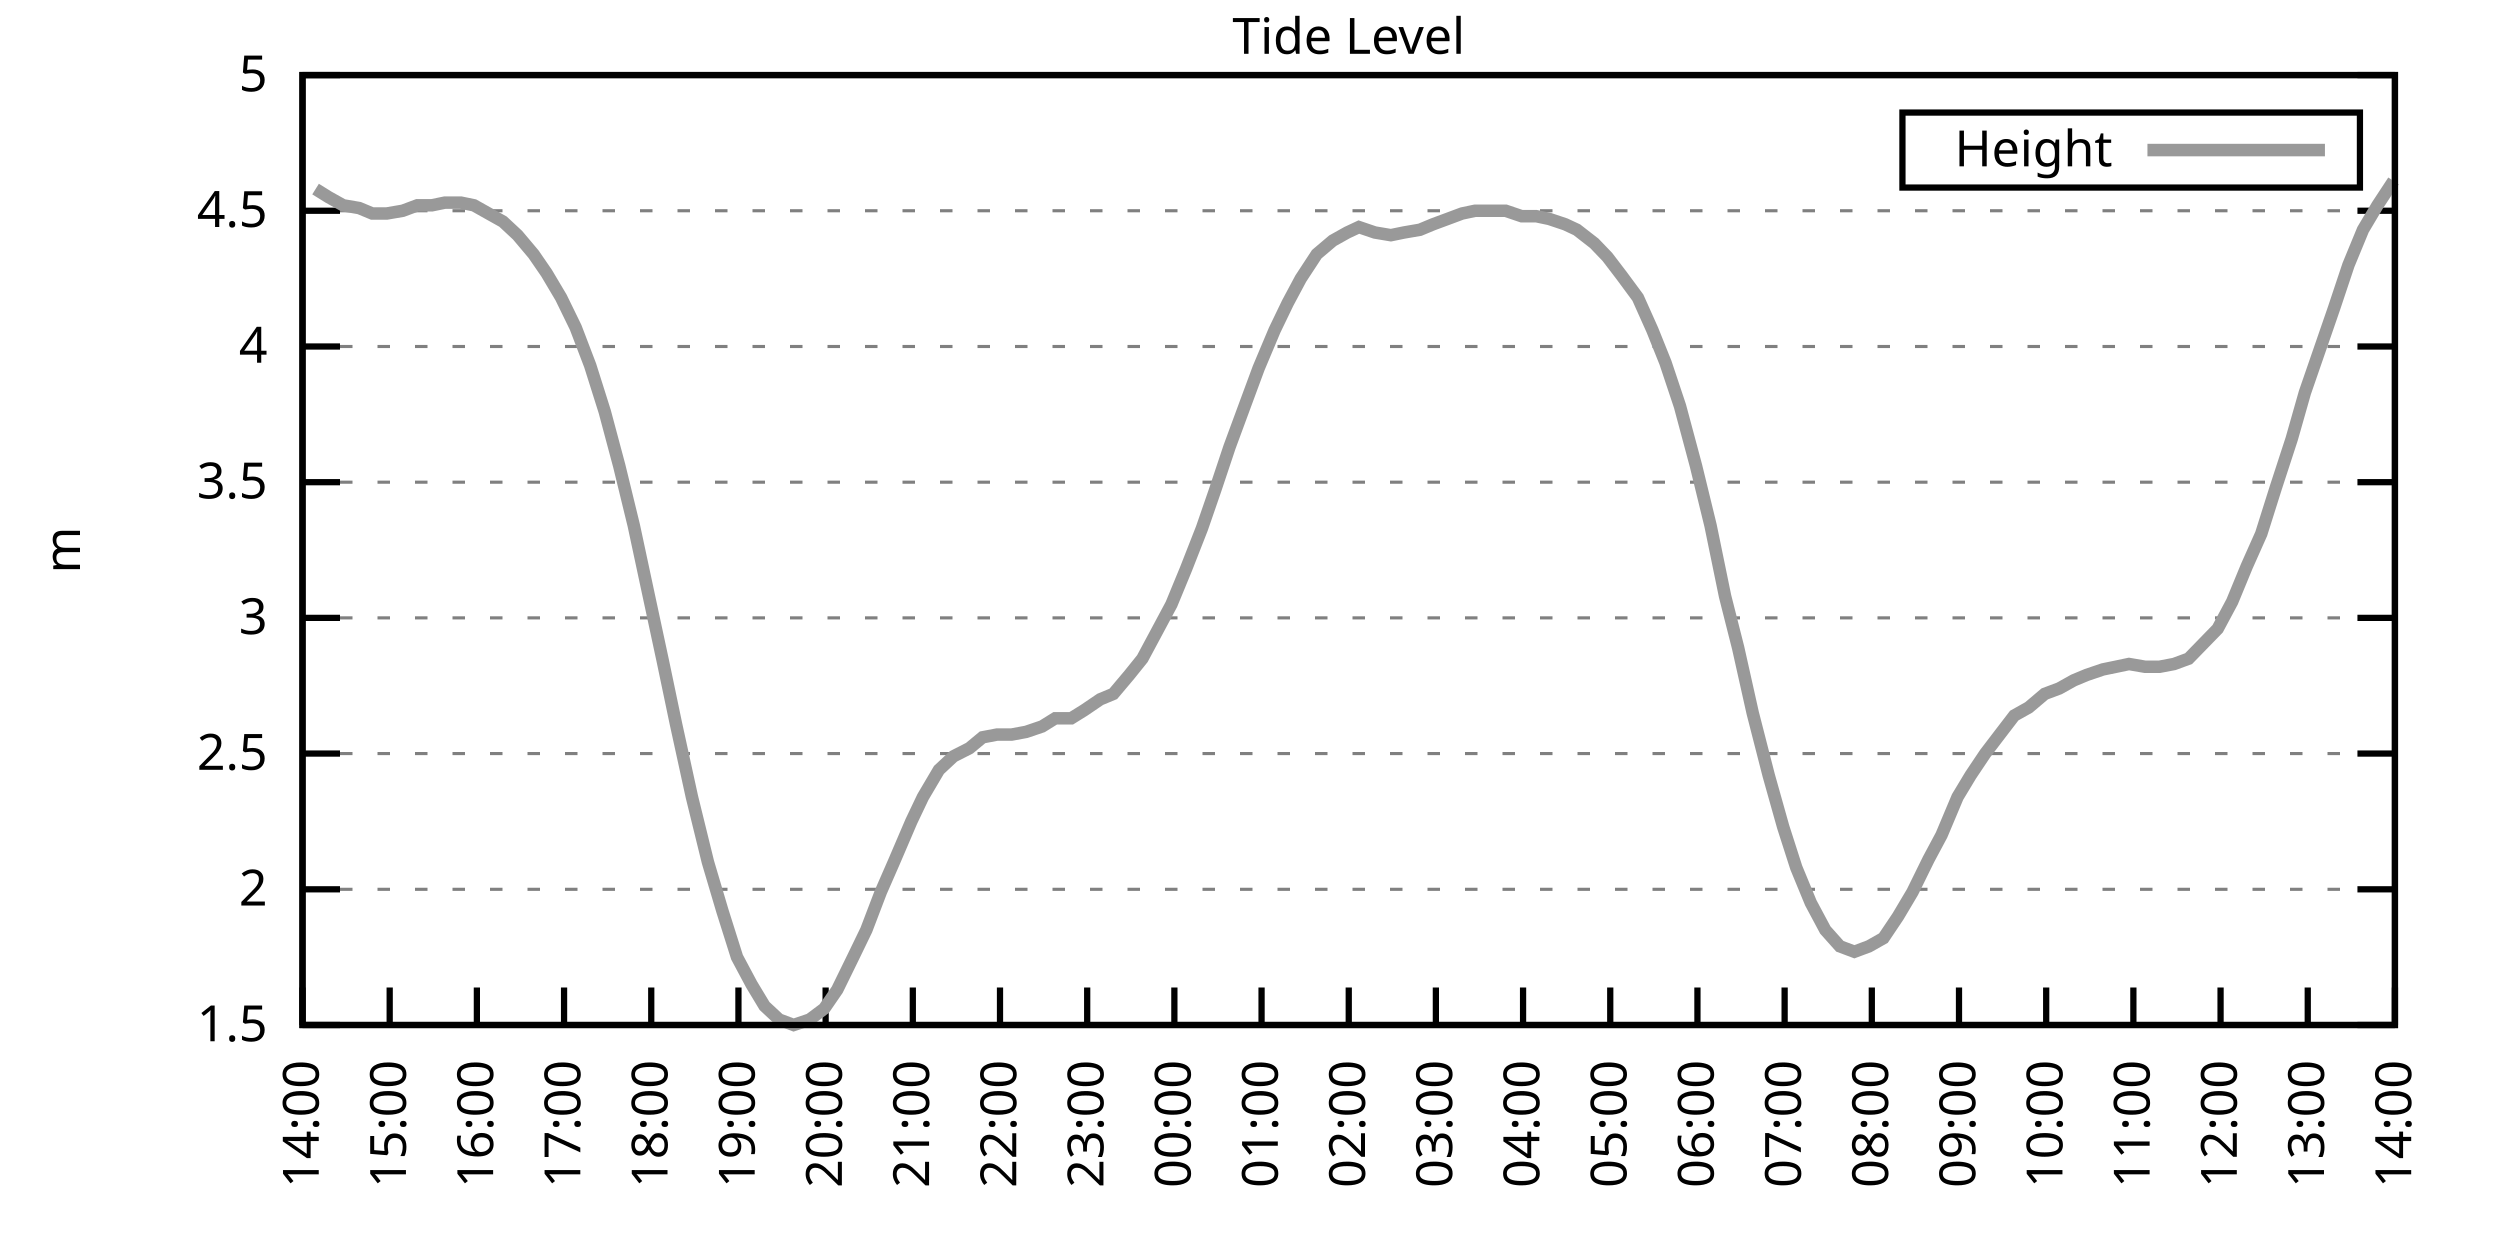
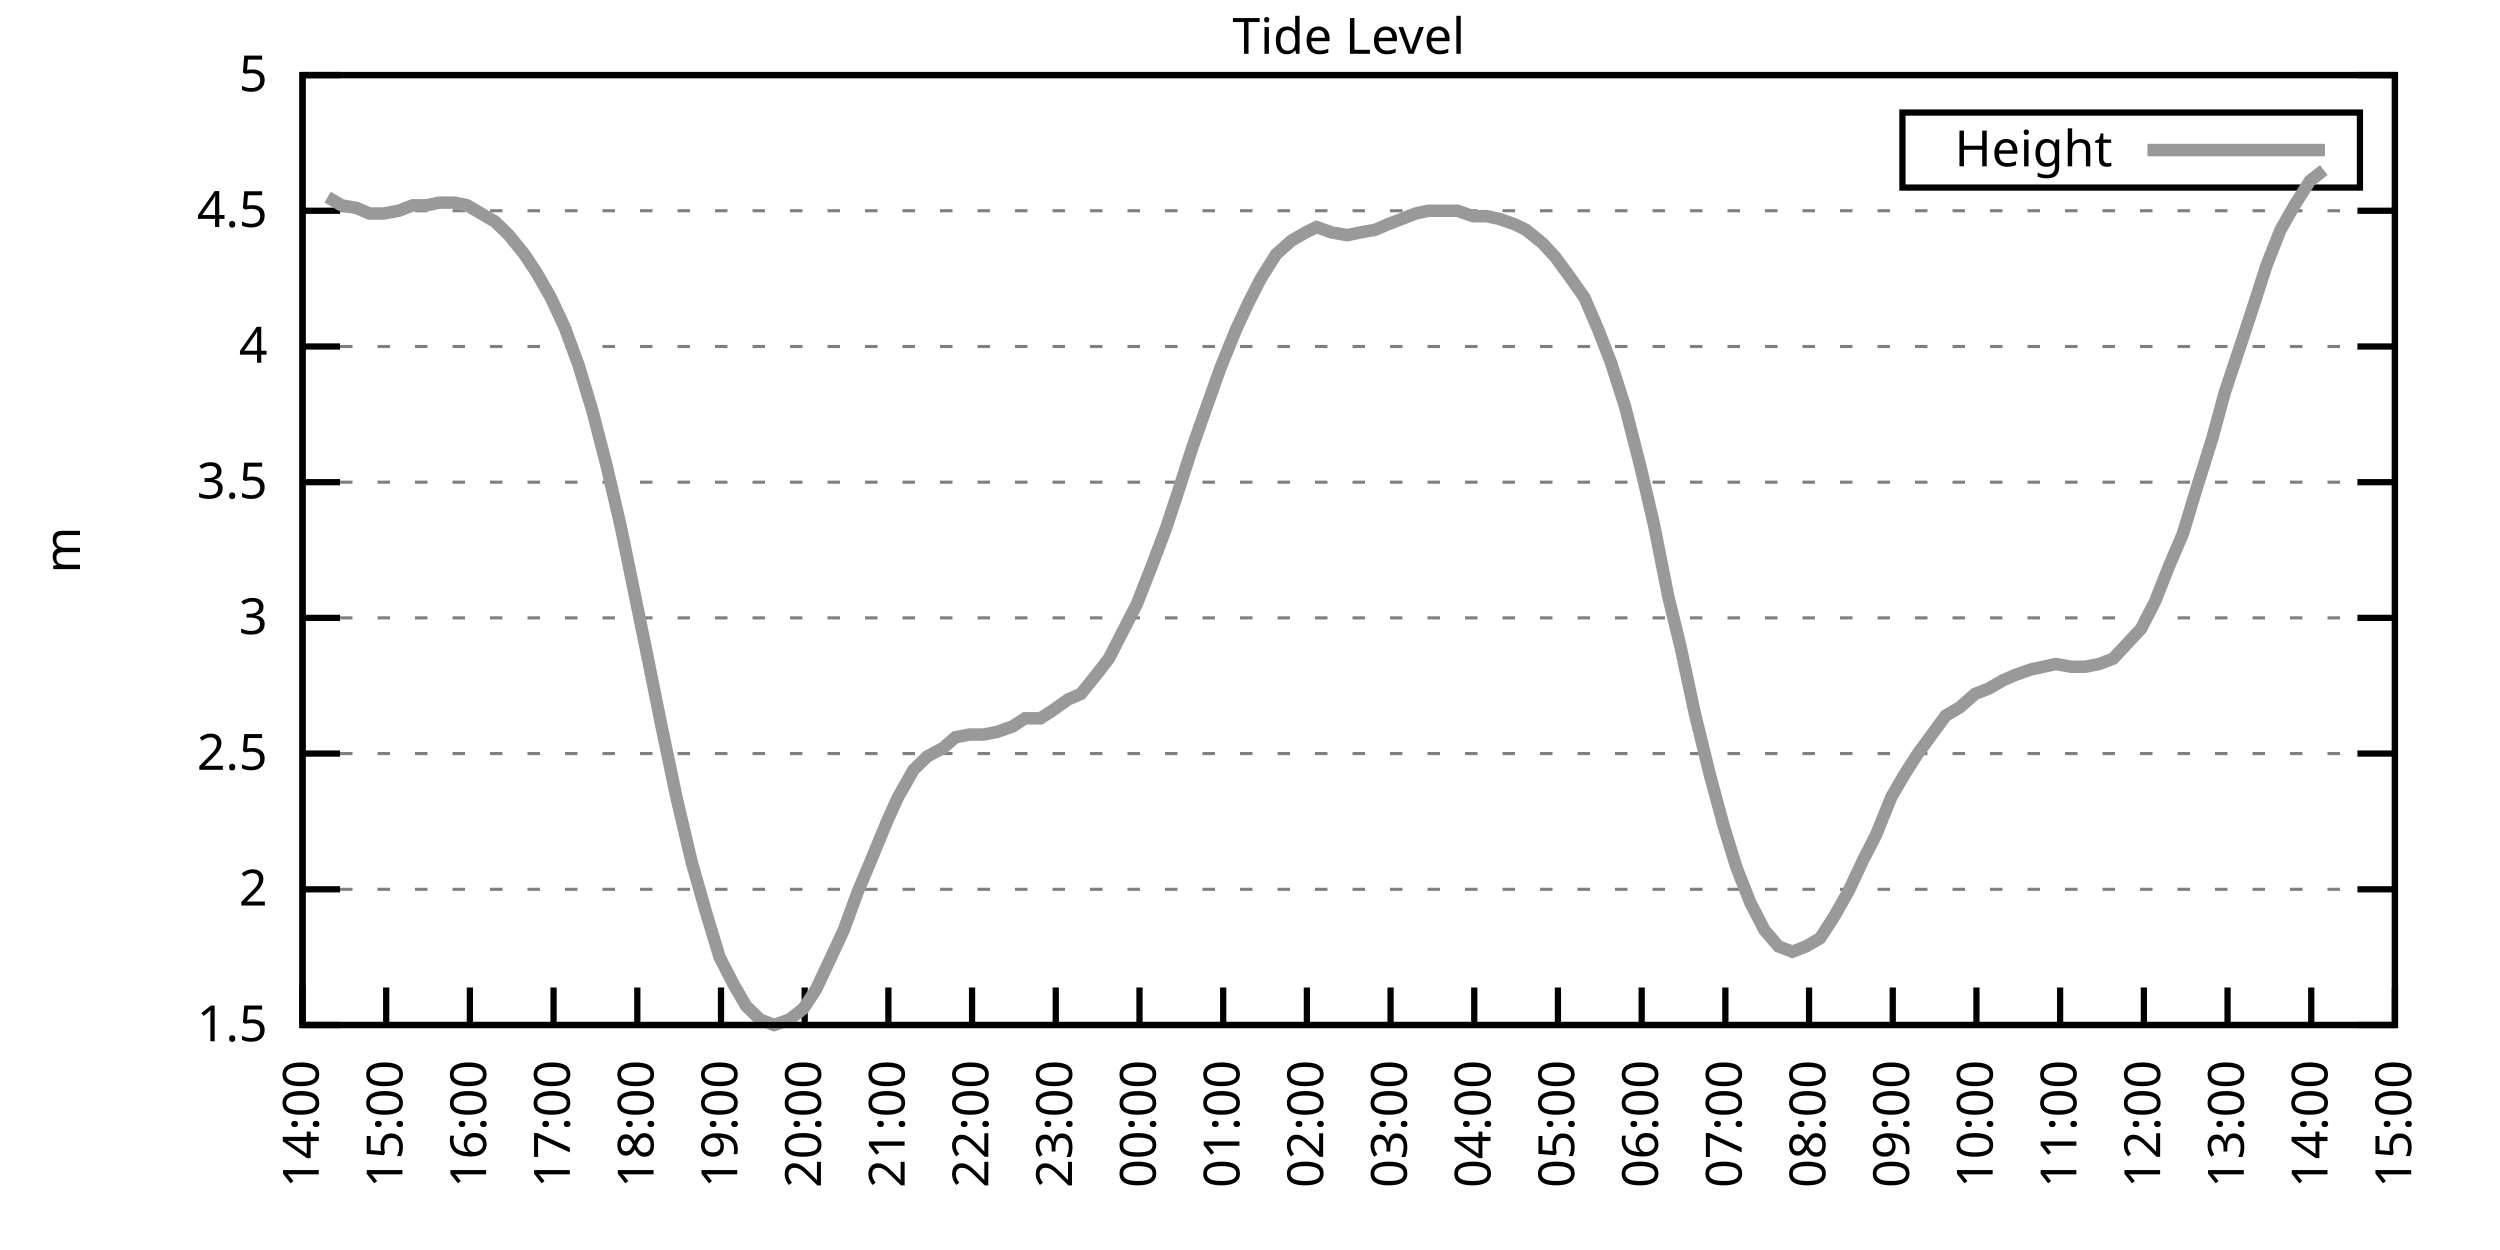
<svg xmlns="http://www.w3.org/2000/svg" xmlns:xlink="http://www.w3.org/1999/xlink" width="400" height="200" viewBox="0 0 400 200">
  <g id="gnuplot_canvas">
    <rect x="0" y="0" width="400" height="200" fill="none" />
    <defs>
      <circle id="gpDot" r="0.5" stroke-width="0.5" stroke="currentColor" />
      <path id="gpPt0" stroke-width="0.333" stroke="currentColor" d="M-1,0 h2 M0,-1 v2" />
      <path id="gpPt1" stroke-width="0.333" stroke="currentColor" d="M-1,-1 L1,1 M1,-1 L-1,1" />
      <path id="gpPt2" stroke-width="0.333" stroke="currentColor" d="M-1,0 L1,0 M0,-1 L0,1 M-1,-1 L1,1 M-1,1 L1,-1" />
      <rect id="gpPt3" stroke-width="0.333" stroke="currentColor" x="-1" y="-1" width="2" height="2" />
      <rect id="gpPt4" stroke-width="0.333" stroke="currentColor" fill="currentColor" x="-1" y="-1" width="2" height="2" />
      <circle id="gpPt5" stroke-width="0.333" stroke="currentColor" cx="0" cy="0" r="1" />
      <use xlink:href="#gpPt5" id="gpPt6" fill="currentColor" stroke="none" />
      <path id="gpPt7" stroke-width="0.333" stroke="currentColor" d="M0,-1.33 L-1.33,0.67 L1.33,0.67 z" />
      <use xlink:href="#gpPt7" id="gpPt8" fill="currentColor" stroke="none" />
      <use xlink:href="#gpPt7" id="gpPt9" stroke="currentColor" transform="rotate(180)" />
      <use xlink:href="#gpPt9" id="gpPt10" fill="currentColor" stroke="none" />
      <use xlink:href="#gpPt3" id="gpPt11" stroke="currentColor" transform="rotate(45)" />
      <use xlink:href="#gpPt11" id="gpPt12" fill="currentColor" stroke="none" />
      <path id="gpPt13" stroke-width="0.333" stroke="currentColor" d="M0,1.330 L1.265,0.411 L0.782,-1.067 L-0.782,-1.076 L-1.265,0.411 z" />
      <use xlink:href="#gpPt13" id="gpPt14" fill="currentColor" stroke="none" />
      <filter id="textbox" filterUnits="objectBoundingBox" x="0" y="0" height="1" width="1">
        <feFlood flood-color="white" flood-opacity="1" result="bgnd" />
        <feComposite in="SourceGraphic" in2="bgnd" operator="atop" />
      </filter>
      <filter id="greybox" filterUnits="objectBoundingBox" x="0" y="0" height="1" width="1">
        <feFlood flood-color="lightgrey" flood-opacity="1" result="grey" />
        <feComposite in="SourceGraphic" in2="grey" operator="atop" />
      </filter>
    </defs>
    <g fill="none" color="white" stroke="currentColor" stroke-width="1.00" stroke-linecap="butt" stroke-linejoin="miter">
</g>
    <g fill="none" color="black" stroke="currentColor" stroke-width="1.00" stroke-linecap="butt" stroke-linejoin="miter">
      <g stroke="none" shape-rendering="crispEdges">
        <polygon fill="rgb(255, 255, 255)" points="48.40,164.00 383.18,164.00 383.18,12.02 48.40,12.02 " />
      </g>
    </g>
    <g fill="none" color="black" stroke="currentColor" stroke-width="1.00" stroke-linecap="butt" stroke-linejoin="miter">
</g>
    <g fill="none" color="black" stroke="black" stroke-width="0.50" stroke-linecap="butt" stroke-linejoin="miter">
</g>
    <g fill="none" color="gray" stroke="currentColor" stroke-width="0.50" stroke-linecap="butt" stroke-linejoin="miter">
      <path stroke="gray" stroke-dasharray="2,4" class="gridline" d="M48.40,164.00 L383.19,164.00  " />
    </g>
    <g fill="none" color="gray" stroke="gray" stroke-width="1.00" stroke-linecap="butt" stroke-linejoin="miter">
</g>
    <g fill="none" color="black" stroke="currentColor" stroke-width="1.00" stroke-linecap="butt" stroke-linejoin="miter">
      <path stroke="black" d="M48.40,164.00 L54.40,164.00 M383.19,164.00 L377.19,164.00  " />
      <g transform="translate(42.80,166.60)" stroke="none" fill="black" font-family="Sans" font-size="8.00" text-anchor="end">
        <text>
          <tspan font-family="Sans"> 1.5</tspan>
        </text>
      </g>
    </g>
    <g fill="none" color="black" stroke="currentColor" stroke-width="1.00" stroke-linecap="butt" stroke-linejoin="miter">
</g>
    <g fill="none" color="black" stroke="black" stroke-width="0.50" stroke-linecap="butt" stroke-linejoin="miter">
</g>
    <g fill="none" color="gray" stroke="currentColor" stroke-width="0.50" stroke-linecap="butt" stroke-linejoin="miter">
      <path stroke="gray" stroke-dasharray="2,4" class="gridline" d="M48.40,142.29 L383.19,142.29  " />
    </g>
    <g fill="none" color="gray" stroke="gray" stroke-width="1.00" stroke-linecap="butt" stroke-linejoin="miter">
</g>
    <g fill="none" color="black" stroke="currentColor" stroke-width="1.00" stroke-linecap="butt" stroke-linejoin="miter">
      <path stroke="black" d="M48.40,142.29 L54.40,142.29 M383.19,142.29 L377.19,142.29  " />
      <g transform="translate(42.80,144.89)" stroke="none" fill="black" font-family="Sans" font-size="8.00" text-anchor="end">
        <text>
          <tspan font-family="Sans"> 2</tspan>
        </text>
      </g>
    </g>
    <g fill="none" color="black" stroke="currentColor" stroke-width="1.00" stroke-linecap="butt" stroke-linejoin="miter">
</g>
    <g fill="none" color="black" stroke="black" stroke-width="0.50" stroke-linecap="butt" stroke-linejoin="miter">
</g>
    <g fill="none" color="gray" stroke="currentColor" stroke-width="0.50" stroke-linecap="butt" stroke-linejoin="miter">
      <path stroke="gray" stroke-dasharray="2,4" class="gridline" d="M48.40,120.57 L383.19,120.57  " />
    </g>
    <g fill="none" color="gray" stroke="gray" stroke-width="1.00" stroke-linecap="butt" stroke-linejoin="miter">
</g>
    <g fill="none" color="black" stroke="currentColor" stroke-width="1.00" stroke-linecap="butt" stroke-linejoin="miter">
      <path stroke="black" d="M48.40,120.57 L54.40,120.57 M383.19,120.57 L377.19,120.57  " />
      <g transform="translate(42.80,123.17)" stroke="none" fill="black" font-family="Sans" font-size="8.00" text-anchor="end">
        <text>
          <tspan font-family="Sans"> 2.5</tspan>
        </text>
      </g>
    </g>
    <g fill="none" color="black" stroke="currentColor" stroke-width="1.00" stroke-linecap="butt" stroke-linejoin="miter">
</g>
    <g fill="none" color="black" stroke="black" stroke-width="0.50" stroke-linecap="butt" stroke-linejoin="miter">
</g>
    <g fill="none" color="gray" stroke="currentColor" stroke-width="0.50" stroke-linecap="butt" stroke-linejoin="miter">
      <path stroke="gray" stroke-dasharray="2,4" class="gridline" d="M48.40,98.86 L383.19,98.86  " />
    </g>
    <g fill="none" color="gray" stroke="gray" stroke-width="1.00" stroke-linecap="butt" stroke-linejoin="miter">
</g>
    <g fill="none" color="black" stroke="currentColor" stroke-width="1.00" stroke-linecap="butt" stroke-linejoin="miter">
      <path stroke="black" d="M48.40,98.86 L54.40,98.86 M383.19,98.86 L377.19,98.86  " />
      <g transform="translate(42.80,101.46)" stroke="none" fill="black" font-family="Sans" font-size="8.00" text-anchor="end">
        <text>
          <tspan font-family="Sans"> 3</tspan>
        </text>
      </g>
    </g>
    <g fill="none" color="black" stroke="currentColor" stroke-width="1.00" stroke-linecap="butt" stroke-linejoin="miter">
</g>
    <g fill="none" color="black" stroke="black" stroke-width="0.50" stroke-linecap="butt" stroke-linejoin="miter">
</g>
    <g fill="none" color="gray" stroke="currentColor" stroke-width="0.50" stroke-linecap="butt" stroke-linejoin="miter">
      <path stroke="gray" stroke-dasharray="2,4" class="gridline" d="M48.40,77.15 L383.19,77.15  " />
    </g>
    <g fill="none" color="gray" stroke="gray" stroke-width="1.00" stroke-linecap="butt" stroke-linejoin="miter">
</g>
    <g fill="none" color="black" stroke="currentColor" stroke-width="1.00" stroke-linecap="butt" stroke-linejoin="miter">
      <path stroke="black" d="M48.40,77.15 L54.40,77.15 M383.19,77.15 L377.19,77.15  " />
      <g transform="translate(42.80,79.75)" stroke="none" fill="black" font-family="Sans" font-size="8.00" text-anchor="end">
        <text>
          <tspan font-family="Sans"> 3.5</tspan>
        </text>
      </g>
    </g>
    <g fill="none" color="black" stroke="currentColor" stroke-width="1.00" stroke-linecap="butt" stroke-linejoin="miter">
</g>
    <g fill="none" color="black" stroke="black" stroke-width="0.50" stroke-linecap="butt" stroke-linejoin="miter">
</g>
    <g fill="none" color="gray" stroke="currentColor" stroke-width="0.50" stroke-linecap="butt" stroke-linejoin="miter">
      <path stroke="gray" stroke-dasharray="2,4" class="gridline" d="M48.40,55.44 L383.19,55.44  " />
    </g>
    <g fill="none" color="gray" stroke="gray" stroke-width="1.00" stroke-linecap="butt" stroke-linejoin="miter">
</g>
    <g fill="none" color="black" stroke="currentColor" stroke-width="1.00" stroke-linecap="butt" stroke-linejoin="miter">
      <path stroke="black" d="M48.40,55.44 L54.40,55.44 M383.19,55.44 L377.19,55.44  " />
      <g transform="translate(42.80,58.04)" stroke="none" fill="black" font-family="Sans" font-size="8.00" text-anchor="end">
        <text>
          <tspan font-family="Sans"> 4</tspan>
        </text>
      </g>
    </g>
    <g fill="none" color="black" stroke="currentColor" stroke-width="1.00" stroke-linecap="butt" stroke-linejoin="miter">
</g>
    <g fill="none" color="black" stroke="black" stroke-width="0.50" stroke-linecap="butt" stroke-linejoin="miter">
</g>
    <g fill="none" color="gray" stroke="currentColor" stroke-width="0.50" stroke-linecap="butt" stroke-linejoin="miter">
      <path stroke="gray" stroke-dasharray="2,4" class="gridline" d="M48.40,33.72 L383.19,33.72  " />
    </g>
    <g fill="none" color="gray" stroke="gray" stroke-width="1.00" stroke-linecap="butt" stroke-linejoin="miter">
</g>
    <g fill="none" color="black" stroke="currentColor" stroke-width="1.00" stroke-linecap="butt" stroke-linejoin="miter">
      <path stroke="black" d="M48.40,33.72 L54.40,33.72 M383.19,33.72 L377.19,33.72  " />
      <g transform="translate(42.80,36.32)" stroke="none" fill="black" font-family="Sans" font-size="8.00" text-anchor="end">
        <text>
          <tspan font-family="Sans"> 4.5</tspan>
        </text>
      </g>
    </g>
    <g fill="none" color="black" stroke="currentColor" stroke-width="1.00" stroke-linecap="butt" stroke-linejoin="miter">
</g>
    <g fill="none" color="black" stroke="black" stroke-width="0.50" stroke-linecap="butt" stroke-linejoin="miter">
</g>
    <g fill="none" color="gray" stroke="currentColor" stroke-width="0.50" stroke-linecap="butt" stroke-linejoin="miter">
      <path stroke="gray" stroke-dasharray="2,4" class="gridline" d="M48.40,12.01 L383.19,12.01  " />
    </g>
    <g fill="none" color="gray" stroke="gray" stroke-width="1.00" stroke-linecap="butt" stroke-linejoin="miter">
</g>
    <g fill="none" color="black" stroke="currentColor" stroke-width="1.00" stroke-linecap="butt" stroke-linejoin="miter">
      <path stroke="black" d="M48.40,12.01 L54.40,12.01 M383.19,12.01 L377.19,12.01  " />
      <g transform="translate(42.80,14.61)" stroke="none" fill="black" font-family="Sans" font-size="8.00" text-anchor="end">
        <text>
          <tspan font-family="Sans"> 5</tspan>
        </text>
      </g>
    </g>
    <g fill="none" color="black" stroke="currentColor" stroke-width="1.00" stroke-linecap="butt" stroke-linejoin="miter">
      <path stroke="black" d="M48.40,164.00 L48.40,158.00  " />
      <g transform="translate(51.00,169.60) rotate(270.00)" stroke="none" fill="black" font-family="Sans" font-size="8.00" text-anchor="end">
        <text>
          <tspan font-family="Sans">14:00</tspan>
        </text>
      </g>
    </g>
    <g fill="none" color="black" stroke="currentColor" stroke-width="1.00" stroke-linecap="butt" stroke-linejoin="miter">
-       <path stroke="black" d="M62.35,164.00 L62.35,158.00  " />
-       <g transform="translate(64.95,169.60) rotate(270.00)" stroke="none" fill="black" font-family="Sans" font-size="8.00" text-anchor="end">
+       <path stroke="black" d="M61.79,164.00 L61.79,158.00  " />
+       <g transform="translate(64.39,169.60) rotate(270.00)" stroke="none" fill="black" font-family="Sans" font-size="8.00" text-anchor="end">
        <text>
          <tspan font-family="Sans">15:00</tspan>
        </text>
      </g>
    </g>
    <g fill="none" color="black" stroke="currentColor" stroke-width="1.00" stroke-linecap="butt" stroke-linejoin="miter">
-       <path stroke="black" d="M76.30,164.00 L76.30,158.00  " />
-       <g transform="translate(78.90,169.60) rotate(270.00)" stroke="none" fill="black" font-family="Sans" font-size="8.00" text-anchor="end">
+       <path stroke="black" d="M75.18,164.00 L75.18,158.00  " />
+       <g transform="translate(77.78,169.60) rotate(270.00)" stroke="none" fill="black" font-family="Sans" font-size="8.00" text-anchor="end">
        <text>
          <tspan font-family="Sans">16:00</tspan>
        </text>
      </g>
    </g>
    <g fill="none" color="black" stroke="currentColor" stroke-width="1.00" stroke-linecap="butt" stroke-linejoin="miter">
-       <path stroke="black" d="M90.25,164.00 L90.25,158.00  " />
-       <g transform="translate(92.85,169.60) rotate(270.00)" stroke="none" fill="black" font-family="Sans" font-size="8.00" text-anchor="end">
+       <path stroke="black" d="M88.57,164.00 L88.57,158.00  " />
+       <g transform="translate(91.17,169.60) rotate(270.00)" stroke="none" fill="black" font-family="Sans" font-size="8.00" text-anchor="end">
        <text>
          <tspan font-family="Sans">17:00</tspan>
        </text>
      </g>
    </g>
    <g fill="none" color="black" stroke="currentColor" stroke-width="1.00" stroke-linecap="butt" stroke-linejoin="miter">
-       <path stroke="black" d="M104.20,164.00 L104.20,158.00  " />
-       <g transform="translate(106.80,169.60) rotate(270.00)" stroke="none" fill="black" font-family="Sans" font-size="8.00" text-anchor="end">
+       <path stroke="black" d="M101.97,164.00 L101.97,158.00  " />
+       <g transform="translate(104.57,169.60) rotate(270.00)" stroke="none" fill="black" font-family="Sans" font-size="8.00" text-anchor="end">
        <text>
          <tspan font-family="Sans">18:00</tspan>
        </text>
      </g>
    </g>
    <g fill="none" color="black" stroke="currentColor" stroke-width="1.00" stroke-linecap="butt" stroke-linejoin="miter">
-       <path stroke="black" d="M118.15,164.00 L118.15,158.00  " />
-       <g transform="translate(120.75,169.60) rotate(270.00)" stroke="none" fill="black" font-family="Sans" font-size="8.00" text-anchor="end">
+       <path stroke="black" d="M115.36,164.00 L115.36,158.00  " />
+       <g transform="translate(117.96,169.60) rotate(270.00)" stroke="none" fill="black" font-family="Sans" font-size="8.00" text-anchor="end">
        <text>
          <tspan font-family="Sans">19:00</tspan>
        </text>
      </g>
    </g>
    <g fill="none" color="black" stroke="currentColor" stroke-width="1.00" stroke-linecap="butt" stroke-linejoin="miter">
-       <path stroke="black" d="M132.10,164.00 L132.10,158.00  " />
-       <g transform="translate(134.70,169.60) rotate(270.00)" stroke="none" fill="black" font-family="Sans" font-size="8.00" text-anchor="end">
+       <path stroke="black" d="M128.75,164.00 L128.75,158.00  " />
+       <g transform="translate(131.35,169.60) rotate(270.00)" stroke="none" fill="black" font-family="Sans" font-size="8.00" text-anchor="end">
        <text>
          <tspan font-family="Sans">20:00</tspan>
        </text>
      </g>
    </g>
    <g fill="none" color="black" stroke="currentColor" stroke-width="1.00" stroke-linecap="butt" stroke-linejoin="miter">
-       <path stroke="black" d="M146.05,164.00 L146.05,158.00  " />
-       <g transform="translate(148.65,169.60) rotate(270.00)" stroke="none" fill="black" font-family="Sans" font-size="8.00" text-anchor="end">
+       <path stroke="black" d="M142.14,164.00 L142.14,158.00  " />
+       <g transform="translate(144.74,169.60) rotate(270.00)" stroke="none" fill="black" font-family="Sans" font-size="8.00" text-anchor="end">
        <text>
          <tspan font-family="Sans">21:00</tspan>
        </text>
      </g>
    </g>
    <g fill="none" color="black" stroke="currentColor" stroke-width="1.00" stroke-linecap="butt" stroke-linejoin="miter">
-       <path stroke="black" d="M160.00,164.00 L160.00,158.00  " />
-       <g transform="translate(162.60,169.60) rotate(270.00)" stroke="none" fill="black" font-family="Sans" font-size="8.00" text-anchor="end">
+       <path stroke="black" d="M155.53,164.00 L155.53,158.00  " />
+       <g transform="translate(158.13,169.60) rotate(270.00)" stroke="none" fill="black" font-family="Sans" font-size="8.00" text-anchor="end">
        <text>
          <tspan font-family="Sans">22:00</tspan>
        </text>
      </g>
    </g>
    <g fill="none" color="black" stroke="currentColor" stroke-width="1.00" stroke-linecap="butt" stroke-linejoin="miter">
-       <path stroke="black" d="M173.95,164.00 L173.95,158.00  " />
-       <g transform="translate(176.55,169.60) rotate(270.00)" stroke="none" fill="black" font-family="Sans" font-size="8.00" text-anchor="end">
+       <path stroke="black" d="M168.92,164.00 L168.92,158.00  " />
+       <g transform="translate(171.52,169.60) rotate(270.00)" stroke="none" fill="black" font-family="Sans" font-size="8.00" text-anchor="end">
        <text>
          <tspan font-family="Sans">23:00</tspan>
        </text>
      </g>
    </g>
    <g fill="none" color="black" stroke="currentColor" stroke-width="1.00" stroke-linecap="butt" stroke-linejoin="miter">
-       <path stroke="black" d="M187.90,164.00 L187.90,158.00  " />
-       <g transform="translate(190.50,169.60) rotate(270.00)" stroke="none" fill="black" font-family="Sans" font-size="8.00" text-anchor="end">
+       <path stroke="black" d="M182.32,164.00 L182.32,158.00  " />
+       <g transform="translate(184.92,169.60) rotate(270.00)" stroke="none" fill="black" font-family="Sans" font-size="8.00" text-anchor="end">
        <text>
          <tspan font-family="Sans">00:00</tspan>
        </text>
      </g>
    </g>
    <g fill="none" color="black" stroke="currentColor" stroke-width="1.00" stroke-linecap="butt" stroke-linejoin="miter">
-       <path stroke="black" d="M201.85,164.00 L201.85,158.00  " />
-       <g transform="translate(204.45,169.60) rotate(270.00)" stroke="none" fill="black" font-family="Sans" font-size="8.00" text-anchor="end">
+       <path stroke="black" d="M195.71,164.00 L195.71,158.00  " />
+       <g transform="translate(198.31,169.60) rotate(270.00)" stroke="none" fill="black" font-family="Sans" font-size="8.00" text-anchor="end">
        <text>
          <tspan font-family="Sans">01:00</tspan>
        </text>
      </g>
    </g>
    <g fill="none" color="black" stroke="currentColor" stroke-width="1.00" stroke-linecap="butt" stroke-linejoin="miter">
-       <path stroke="black" d="M215.80,164.00 L215.80,158.00  " />
-       <g transform="translate(218.40,169.60) rotate(270.00)" stroke="none" fill="black" font-family="Sans" font-size="8.00" text-anchor="end">
+       <path stroke="black" d="M209.10,164.00 L209.10,158.00  " />
+       <g transform="translate(211.70,169.60) rotate(270.00)" stroke="none" fill="black" font-family="Sans" font-size="8.00" text-anchor="end">
        <text>
          <tspan font-family="Sans">02:00</tspan>
        </text>
      </g>
    </g>
    <g fill="none" color="black" stroke="currentColor" stroke-width="1.00" stroke-linecap="butt" stroke-linejoin="miter">
-       <path stroke="black" d="M229.74,164.00 L229.74,158.00  " />
-       <g transform="translate(232.34,169.60) rotate(270.00)" stroke="none" fill="black" font-family="Sans" font-size="8.00" text-anchor="end">
+       <path stroke="black" d="M222.49,164.00 L222.49,158.00  " />
+       <g transform="translate(225.09,169.60) rotate(270.00)" stroke="none" fill="black" font-family="Sans" font-size="8.00" text-anchor="end">
        <text>
          <tspan font-family="Sans">03:00</tspan>
        </text>
      </g>
    </g>
    <g fill="none" color="black" stroke="currentColor" stroke-width="1.00" stroke-linecap="butt" stroke-linejoin="miter">
-       <path stroke="black" d="M243.69,164.00 L243.69,158.00  " />
-       <g transform="translate(246.29,169.60) rotate(270.00)" stroke="none" fill="black" font-family="Sans" font-size="8.00" text-anchor="end">
+       <path stroke="black" d="M235.88,164.00 L235.88,158.00  " />
+       <g transform="translate(238.48,169.60) rotate(270.00)" stroke="none" fill="black" font-family="Sans" font-size="8.00" text-anchor="end">
        <text>
          <tspan font-family="Sans">04:00</tspan>
        </text>
      </g>
    </g>
    <g fill="none" color="black" stroke="currentColor" stroke-width="1.00" stroke-linecap="butt" stroke-linejoin="miter">
-       <path stroke="black" d="M257.64,164.00 L257.64,158.00  " />
-       <g transform="translate(260.24,169.60) rotate(270.00)" stroke="none" fill="black" font-family="Sans" font-size="8.00" text-anchor="end">
+       <path stroke="black" d="M249.27,164.00 L249.27,158.00  " />
+       <g transform="translate(251.87,169.60) rotate(270.00)" stroke="none" fill="black" font-family="Sans" font-size="8.00" text-anchor="end">
        <text>
          <tspan font-family="Sans">05:00</tspan>
        </text>
      </g>
    </g>
    <g fill="none" color="black" stroke="currentColor" stroke-width="1.00" stroke-linecap="butt" stroke-linejoin="miter">
-       <path stroke="black" d="M271.59,164.00 L271.59,158.00  " />
-       <g transform="translate(274.19,169.60) rotate(270.00)" stroke="none" fill="black" font-family="Sans" font-size="8.00" text-anchor="end">
+       <path stroke="black" d="M262.67,164.00 L262.67,158.00  " />
+       <g transform="translate(265.27,169.60) rotate(270.00)" stroke="none" fill="black" font-family="Sans" font-size="8.00" text-anchor="end">
        <text>
          <tspan font-family="Sans">06:00</tspan>
        </text>
      </g>
    </g>
    <g fill="none" color="black" stroke="currentColor" stroke-width="1.00" stroke-linecap="butt" stroke-linejoin="miter">
-       <path stroke="black" d="M285.54,164.00 L285.54,158.00  " />
-       <g transform="translate(288.14,169.60) rotate(270.00)" stroke="none" fill="black" font-family="Sans" font-size="8.00" text-anchor="end">
+       <path stroke="black" d="M276.06,164.00 L276.06,158.00  " />
+       <g transform="translate(278.66,169.60) rotate(270.00)" stroke="none" fill="black" font-family="Sans" font-size="8.00" text-anchor="end">
        <text>
          <tspan font-family="Sans">07:00</tspan>
        </text>
      </g>
    </g>
    <g fill="none" color="black" stroke="currentColor" stroke-width="1.00" stroke-linecap="butt" stroke-linejoin="miter">
-       <path stroke="black" d="M299.49,164.00 L299.49,158.00  " />
-       <g transform="translate(302.09,169.60) rotate(270.00)" stroke="none" fill="black" font-family="Sans" font-size="8.00" text-anchor="end">
+       <path stroke="black" d="M289.45,164.00 L289.45,158.00  " />
+       <g transform="translate(292.05,169.60) rotate(270.00)" stroke="none" fill="black" font-family="Sans" font-size="8.00" text-anchor="end">
        <text>
          <tspan font-family="Sans">08:00</tspan>
        </text>
      </g>
    </g>
    <g fill="none" color="black" stroke="currentColor" stroke-width="1.00" stroke-linecap="butt" stroke-linejoin="miter">
-       <path stroke="black" d="M313.44,164.00 L313.44,158.00  " />
-       <g transform="translate(316.04,169.60) rotate(270.00)" stroke="none" fill="black" font-family="Sans" font-size="8.00" text-anchor="end">
+       <path stroke="black" d="M302.84,164.00 L302.84,158.00  " />
+       <g transform="translate(305.44,169.60) rotate(270.00)" stroke="none" fill="black" font-family="Sans" font-size="8.00" text-anchor="end">
        <text>
          <tspan font-family="Sans">09:00</tspan>
        </text>
      </g>
    </g>
    <g fill="none" color="black" stroke="currentColor" stroke-width="1.00" stroke-linecap="butt" stroke-linejoin="miter">
-       <path stroke="black" d="M327.39,164.00 L327.39,158.00  " />
-       <g transform="translate(329.99,169.60) rotate(270.00)" stroke="none" fill="black" font-family="Sans" font-size="8.00" text-anchor="end">
+       <path stroke="black" d="M316.23,164.00 L316.23,158.00  " />
+       <g transform="translate(318.83,169.60) rotate(270.00)" stroke="none" fill="black" font-family="Sans" font-size="8.00" text-anchor="end">
        <text>
          <tspan font-family="Sans">10:00</tspan>
        </text>
      </g>
    </g>
    <g fill="none" color="black" stroke="currentColor" stroke-width="1.00" stroke-linecap="butt" stroke-linejoin="miter">
-       <path stroke="black" d="M341.34,164.00 L341.34,158.00  " />
-       <g transform="translate(343.94,169.60) rotate(270.00)" stroke="none" fill="black" font-family="Sans" font-size="8.00" text-anchor="end">
+       <path stroke="black" d="M329.62,164.00 L329.62,158.00  " />
+       <g transform="translate(332.22,169.60) rotate(270.00)" stroke="none" fill="black" font-family="Sans" font-size="8.00" text-anchor="end">
        <text>
          <tspan font-family="Sans">11:00</tspan>
        </text>
      </g>
    </g>
    <g fill="none" color="black" stroke="currentColor" stroke-width="1.00" stroke-linecap="butt" stroke-linejoin="miter">
-       <path stroke="black" d="M355.29,164.00 L355.29,158.00  " />
-       <g transform="translate(357.89,169.60) rotate(270.00)" stroke="none" fill="black" font-family="Sans" font-size="8.00" text-anchor="end">
+       <path stroke="black" d="M343.02,164.00 L343.02,158.00  " />
+       <g transform="translate(345.62,169.60) rotate(270.00)" stroke="none" fill="black" font-family="Sans" font-size="8.00" text-anchor="end">
        <text>
          <tspan font-family="Sans">12:00</tspan>
        </text>
      </g>
    </g>
    <g fill="none" color="black" stroke="currentColor" stroke-width="1.00" stroke-linecap="butt" stroke-linejoin="miter">
-       <path stroke="black" d="M369.24,164.00 L369.24,158.00  " />
-       <g transform="translate(371.84,169.60) rotate(270.00)" stroke="none" fill="black" font-family="Sans" font-size="8.00" text-anchor="end">
+       <path stroke="black" d="M356.41,164.00 L356.41,158.00  " />
+       <g transform="translate(359.01,169.60) rotate(270.00)" stroke="none" fill="black" font-family="Sans" font-size="8.00" text-anchor="end">
        <text>
          <tspan font-family="Sans">13:00</tspan>
+         </text>
+       </g>
+     </g>
+     <g fill="none" color="black" stroke="currentColor" stroke-width="1.00" stroke-linecap="butt" stroke-linejoin="miter">
+       <path stroke="black" d="M369.80,164.00 L369.80,158.00  " />
+       <g transform="translate(372.40,169.60) rotate(270.00)" stroke="none" fill="black" font-family="Sans" font-size="8.00" text-anchor="end">
+         <text>
+           <tspan font-family="Sans">14:00</tspan>
        </text>
      </g>
    </g>
    <g fill="none" color="black" stroke="currentColor" stroke-width="1.00" stroke-linecap="butt" stroke-linejoin="miter">
      <path stroke="black" d="M383.19,164.00 L383.19,158.00  " />
      <g transform="translate(385.79,169.60) rotate(270.00)" stroke="none" fill="black" font-family="Sans" font-size="8.00" text-anchor="end">
        <text>
-           <tspan font-family="Sans">14:00</tspan>
+           <tspan font-family="Sans">15:00</tspan>
        </text>
      </g>
    </g>
    <g fill="none" color="black" stroke="currentColor" stroke-width="1.00" stroke-linecap="butt" stroke-linejoin="miter">
</g>
    <g fill="none" color="black" stroke="currentColor" stroke-width="1.00" stroke-linecap="butt" stroke-linejoin="miter">
      <path stroke="black" d="M48.40,12.01 L48.40,164.00 L383.19,164.00 L383.19,12.01 L48.40,12.01 Z  " />
    </g>
    <g fill="none" color="black" stroke="currentColor" stroke-width="1.00" stroke-linecap="butt" stroke-linejoin="miter">
</g>
    <g fill="none" color="black" stroke="currentColor" stroke-width="1.00" stroke-linecap="butt" stroke-linejoin="miter">
      <path stroke="black" d="M304.39,30.01 L304.39,18.01 L377.59,18.01 L377.59,30.01 L304.39,30.01 Z  " />
    </g>
    <g id="Tide_level_plot_1">
      <g fill="none" color="white" stroke="black" stroke-width="2.00" stroke-linecap="butt" stroke-linejoin="miter">
</g>
      <g fill="none" color="black" stroke="currentColor" stroke-width="2.00" stroke-linecap="butt" stroke-linejoin="miter">
        <g transform="translate(337.99,26.61)" stroke="none" fill="black" font-family="Sans" font-size="8.00" text-anchor="end">
          <text>
            <tspan font-family="Sans">Height</tspan>
          </text>
        </g>
      </g>
      <g fill="none" color="black" stroke="currentColor" stroke-width="2.00" stroke-linecap="butt" stroke-linejoin="miter">
-         <path stroke="rgb(153, 153, 153)" d="M343.59,24.01 L371.99,24.01 M50.49,30.25 L52.58,31.55 L54.91,32.85 L57.47,33.29 L59.56,34.16 L61.88,34.16   L64.44,33.72 L66.77,32.85 L69.09,32.85 L71.18,32.42 L73.74,32.42 L75.83,32.85 L78.16,34.16 L80.48,35.46   L82.81,37.63 L85.37,40.67 L87.46,43.71 L89.78,47.62 L92.11,52.40 L94.43,58.48 L96.76,65.86 L99.08,74.54   L101.41,84.10 L103.73,94.95 L106.06,105.81 L108.15,115.80 L110.71,127.52 L113.27,137.94 L115.59,145.76 L117.92,153.14   L120.24,157.49 L122.33,160.96 L124.66,163.13 L126.98,164.00 L129.54,163.13 L131.87,161.39 L133.96,158.35 L136.51,153.14   L138.61,148.80 L140.93,142.72 L143.02,137.94 L145.81,131.43 L147.67,127.52 L150.23,123.18 L152.56,121.01 L155.11,119.71   L157.21,117.97 L159.53,117.53 L161.86,117.53 L164.18,117.10 L166.74,116.23 L168.83,114.93 L171.39,114.93 L173.48,113.63   L176.04,111.89 L178.13,111.02 L180.69,107.98 L182.78,105.38 L185.11,101.03 L187.43,96.69 L189.76,91.04 L192.31,84.53   L194.41,78.45 L196.73,71.50 L199.29,64.56 L201.38,58.91 L203.94,52.83 L206.03,48.49 L208.12,44.58 L210.68,40.67   L213.24,38.50 L215.56,37.20 L217.42,36.33 L219.98,37.20 L222.54,37.63 L224.63,37.20 L227.19,36.76 L229.28,35.89   L231.60,35.03 L233.93,34.16 L236.02,33.72 L238.58,33.72 L240.90,33.72 L243.46,34.59 L245.79,34.59 L247.88,35.03   L250.44,35.89 L252.30,36.76 L255.09,38.93 L257.18,41.11 L259.50,44.15 L262.06,47.62 L264.39,52.83 L266.48,58.04   L268.80,64.99 L271.36,74.54 L273.69,84.10 L276.01,95.39 L278.10,103.64 L280.43,114.06 L282.99,124.05 L285.31,132.30   L287.40,138.81 L289.73,144.46 L292.05,148.80 L294.38,151.41 L296.70,152.28 L299.03,151.41 L301.35,150.10 L303.68,146.63   L306.00,142.72 L308.56,137.51 L310.65,133.60 L313.21,127.52 L315.30,124.05 L317.63,120.57 L319.95,117.53 L322.28,114.49   L324.60,113.19 L327.16,111.02 L329.48,110.15 L331.81,108.85 L333.90,107.98 L336.46,107.11 L338.55,106.68 L340.64,106.24   L343.20,106.68 L345.53,106.68 L347.85,106.24 L350.18,105.38 L354.83,100.60 L357.15,96.26 L359.48,90.61 L361.80,85.40   L364.13,78.02 L366.68,70.20 L368.78,62.82 L371.33,55.44 L373.43,49.36 L375.75,42.41 L378.08,36.76 L380.40,32.85   L382.96,28.95  " />
+         <path stroke="rgb(153, 153, 153)" d="M343.59,24.01 L371.99,24.01 M52.42,31.55 L54.65,32.85 L57.10,33.29 L59.11,34.16 L61.35,34.16 L63.80,33.72   L66.03,32.85 L68.26,32.85 L70.27,32.42 L72.73,32.42 L74.74,32.85 L76.97,34.16 L79.20,35.46 L81.43,37.63   L83.89,40.67 L85.90,43.71 L88.13,47.62 L90.36,52.40 L92.59,58.48 L94.82,65.86 L97.06,74.54 L99.29,84.10   L101.52,94.95 L103.75,105.81 L105.76,115.80 L108.22,127.52 L110.67,137.94 L112.90,145.76 L115.13,153.14 L117.37,157.49   L119.38,160.96 L121.61,163.13 L123.84,164.00 L126.29,163.13 L128.53,161.39 L130.54,158.35 L132.99,153.14 L135.00,148.80   L137.23,142.72 L139.24,137.94 L141.92,131.43 L143.70,127.52 L146.16,123.18 L148.39,121.01 L150.85,119.71 L152.85,117.97   L155.09,117.53 L157.32,117.53 L159.55,117.10 L162.01,116.23 L164.01,114.93 L166.47,114.93 L168.48,113.63 L170.93,111.89   L172.94,111.02 L175.40,107.98 L177.41,105.38 L179.64,101.03 L181.87,96.69 L184.10,91.04 L186.56,84.53 L188.57,78.45   L190.80,71.50 L193.25,64.56 L195.26,58.91 L197.72,52.83 L199.73,48.49 L201.73,44.58 L204.19,40.67 L206.64,38.50   L208.88,37.20 L210.66,36.33 L213.12,37.20 L215.57,37.63 L217.58,37.20 L220.04,36.76 L222.04,35.89 L224.28,35.03   L226.51,34.16 L228.52,33.72 L230.97,33.72 L233.20,33.72 L235.66,34.59 L237.89,34.59 L239.90,35.03 L242.36,35.89   L244.14,36.76 L246.82,38.93 L248.83,41.11 L251.06,44.15 L253.51,47.62 L255.75,52.83 L257.76,58.04 L259.99,64.99   L262.44,74.54 L264.67,84.10 L266.91,95.39 L268.92,103.64 L271.15,114.06 L273.60,124.05 L275.83,132.30 L277.84,138.81   L280.07,144.46 L282.31,148.80 L284.54,151.41 L286.77,152.28 L289.00,151.41 L291.23,150.10 L293.47,146.63 L295.70,142.72   L298.15,137.51 L300.16,133.60 L302.62,127.52 L304.63,124.05 L306.86,120.57 L309.09,117.53 L311.32,114.49 L313.55,113.19   L316.01,111.02 L318.24,110.15 L320.47,108.85 L322.48,107.98 L324.94,107.11 L326.95,106.68 L328.95,106.24 L331.41,106.68   L333.64,106.68 L335.87,106.24 L338.10,105.38 L342.57,100.60 L344.80,96.26 L347.03,90.61 L349.26,85.40 L351.50,78.02   L353.95,70.20 L355.96,62.82 L358.42,55.44 L360.42,49.36 L362.66,42.41 L364.89,36.76 L367.12,32.85 L369.58,28.95   L371.81,27.21  " />
      </g>
    </g>
    <g fill="none" color="black" stroke="currentColor" stroke-width="2.00" stroke-linecap="butt" stroke-linejoin="miter">
</g>
    <g fill="none" color="black" stroke="black" stroke-width="1.00" stroke-linecap="butt" stroke-linejoin="miter">
</g>
    <g fill="none" color="black" stroke="currentColor" stroke-width="1.00" stroke-linecap="butt" stroke-linejoin="miter">
      <path stroke="black" d="M48.40,12.01 L48.40,164.00 L383.19,164.00 L383.19,12.01 L48.40,12.01 Z  " />
      <g transform="translate(12.80,88.01) rotate(270.00)" stroke="none" fill="black" font-family="Sans" font-size="8.00" text-anchor="middle">
        <text>
          <tspan font-family="Sans">m</tspan>
        </text>
      </g>
    </g>
    <g fill="none" color="black" stroke="currentColor" stroke-width="1.00" stroke-linecap="butt" stroke-linejoin="miter">
</g>
    <g fill="none" color="black" stroke="currentColor" stroke-width="1.00" stroke-linecap="butt" stroke-linejoin="miter">
      <g transform="translate(215.79,8.61)" stroke="none" fill="black" font-family="Sans" font-size="8.00" text-anchor="middle">
        <text>
          <tspan font-family="Sans">Tide Level</tspan>
        </text>
      </g>
    </g>
    <g fill="none" color="black" stroke="currentColor" stroke-width="1.00" stroke-linecap="butt" stroke-linejoin="miter">
</g>
  </g>
</svg>
